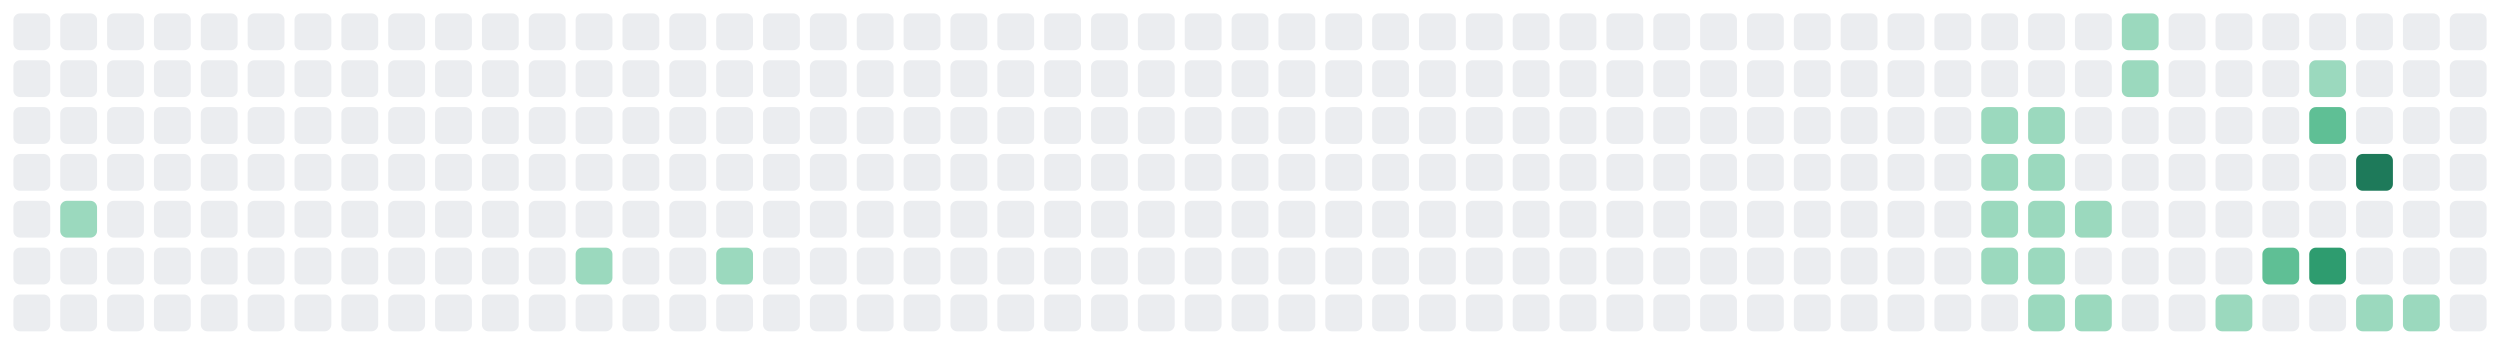
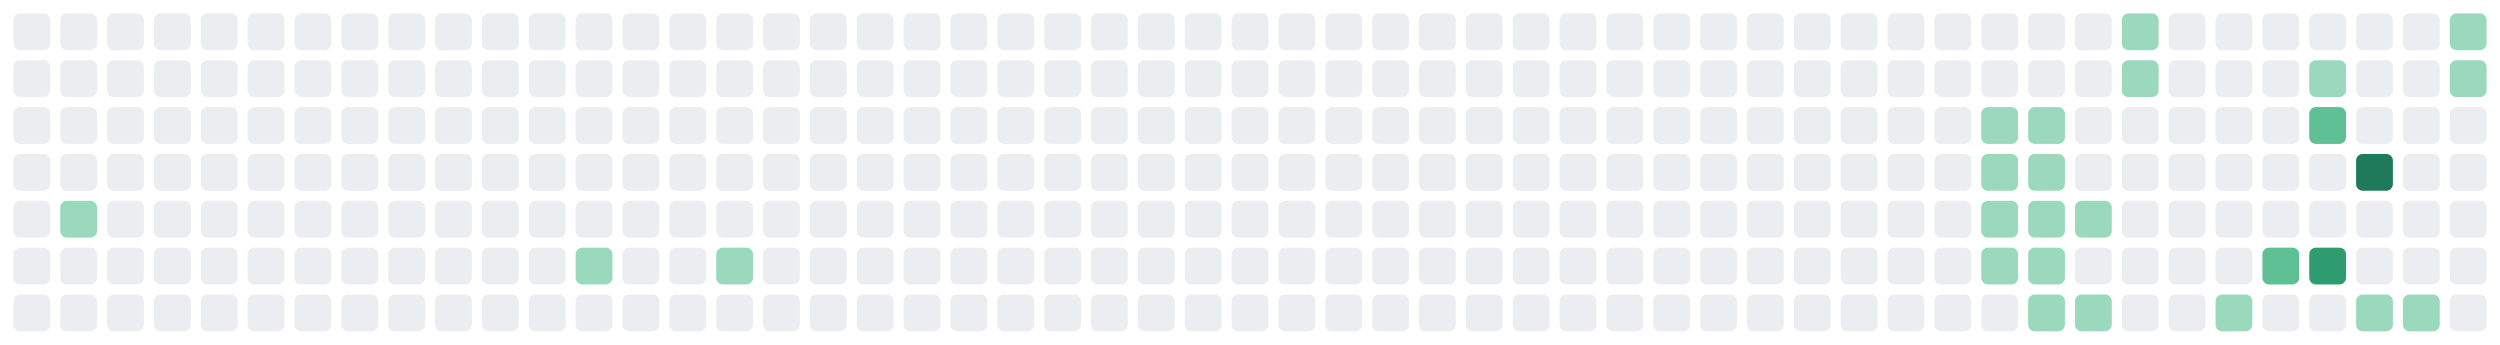
<svg xmlns="http://www.w3.org/2000/svg" viewBox="0 0 747 103" width="747" height="103" role="img" aria-label="GitHub contribution graph">
  <rect x="4" y="4" width="11" height="11" rx="2" fill="#EBEDF0" />
  <rect x="4" y="18" width="11" height="11" rx="2" fill="#EBEDF0" />
  <rect x="4" y="32" width="11" height="11" rx="2" fill="#EBEDF0" />
  <rect x="4" y="46" width="11" height="11" rx="2" fill="#EBEDF0" />
  <rect x="4" y="60" width="11" height="11" rx="2" fill="#EBEDF0" />
  <rect x="4" y="74" width="11" height="11" rx="2" fill="#EBEDF0" />
  <rect x="4" y="88" width="11" height="11" rx="2" fill="#EBEDF0" />
  <rect x="18" y="4" width="11" height="11" rx="2" fill="#EBEDF0" />
  <rect x="18" y="18" width="11" height="11" rx="2" fill="#EBEDF0" />
  <rect x="18" y="32" width="11" height="11" rx="2" fill="#EBEDF0" />
  <rect x="18" y="46" width="11" height="11" rx="2" fill="#EBEDF0" />
  <rect x="18" y="60" width="11" height="11" rx="2" fill="#9BD9BE" />
  <rect x="18" y="74" width="11" height="11" rx="2" fill="#EBEDF0" />
  <rect x="18" y="88" width="11" height="11" rx="2" fill="#EBEDF0" />
  <rect x="32" y="4" width="11" height="11" rx="2" fill="#EBEDF0" />
  <rect x="32" y="18" width="11" height="11" rx="2" fill="#EBEDF0" />
  <rect x="32" y="32" width="11" height="11" rx="2" fill="#EBEDF0" />
  <rect x="32" y="46" width="11" height="11" rx="2" fill="#EBEDF0" />
  <rect x="32" y="60" width="11" height="11" rx="2" fill="#EBEDF0" />
  <rect x="32" y="74" width="11" height="11" rx="2" fill="#EBEDF0" />
  <rect x="32" y="88" width="11" height="11" rx="2" fill="#EBEDF0" />
  <rect x="46" y="4" width="11" height="11" rx="2" fill="#EBEDF0" />
  <rect x="46" y="18" width="11" height="11" rx="2" fill="#EBEDF0" />
  <rect x="46" y="32" width="11" height="11" rx="2" fill="#EBEDF0" />
  <rect x="46" y="46" width="11" height="11" rx="2" fill="#EBEDF0" />
  <rect x="46" y="60" width="11" height="11" rx="2" fill="#EBEDF0" />
  <rect x="46" y="74" width="11" height="11" rx="2" fill="#EBEDF0" />
  <rect x="46" y="88" width="11" height="11" rx="2" fill="#EBEDF0" />
  <rect x="60" y="4" width="11" height="11" rx="2" fill="#EBEDF0" />
  <rect x="60" y="18" width="11" height="11" rx="2" fill="#EBEDF0" />
  <rect x="60" y="32" width="11" height="11" rx="2" fill="#EBEDF0" />
  <rect x="60" y="46" width="11" height="11" rx="2" fill="#EBEDF0" />
  <rect x="60" y="60" width="11" height="11" rx="2" fill="#EBEDF0" />
  <rect x="60" y="74" width="11" height="11" rx="2" fill="#EBEDF0" />
  <rect x="60" y="88" width="11" height="11" rx="2" fill="#EBEDF0" />
  <rect x="74" y="4" width="11" height="11" rx="2" fill="#EBEDF0" />
  <rect x="74" y="18" width="11" height="11" rx="2" fill="#EBEDF0" />
  <rect x="74" y="32" width="11" height="11" rx="2" fill="#EBEDF0" />
  <rect x="74" y="46" width="11" height="11" rx="2" fill="#EBEDF0" />
  <rect x="74" y="60" width="11" height="11" rx="2" fill="#EBEDF0" />
  <rect x="74" y="74" width="11" height="11" rx="2" fill="#EBEDF0" />
  <rect x="74" y="88" width="11" height="11" rx="2" fill="#EBEDF0" />
  <rect x="88" y="4" width="11" height="11" rx="2" fill="#EBEDF0" />
  <rect x="88" y="18" width="11" height="11" rx="2" fill="#EBEDF0" />
  <rect x="88" y="32" width="11" height="11" rx="2" fill="#EBEDF0" />
  <rect x="88" y="46" width="11" height="11" rx="2" fill="#EBEDF0" />
  <rect x="88" y="60" width="11" height="11" rx="2" fill="#EBEDF0" />
  <rect x="88" y="74" width="11" height="11" rx="2" fill="#EBEDF0" />
  <rect x="88" y="88" width="11" height="11" rx="2" fill="#EBEDF0" />
  <rect x="102" y="4" width="11" height="11" rx="2" fill="#EBEDF0" />
  <rect x="102" y="18" width="11" height="11" rx="2" fill="#EBEDF0" />
  <rect x="102" y="32" width="11" height="11" rx="2" fill="#EBEDF0" />
  <rect x="102" y="46" width="11" height="11" rx="2" fill="#EBEDF0" />
  <rect x="102" y="60" width="11" height="11" rx="2" fill="#EBEDF0" />
  <rect x="102" y="74" width="11" height="11" rx="2" fill="#EBEDF0" />
  <rect x="102" y="88" width="11" height="11" rx="2" fill="#EBEDF0" />
  <rect x="116" y="4" width="11" height="11" rx="2" fill="#EBEDF0" />
  <rect x="116" y="18" width="11" height="11" rx="2" fill="#EBEDF0" />
  <rect x="116" y="32" width="11" height="11" rx="2" fill="#EBEDF0" />
  <rect x="116" y="46" width="11" height="11" rx="2" fill="#EBEDF0" />
  <rect x="116" y="60" width="11" height="11" rx="2" fill="#EBEDF0" />
  <rect x="116" y="74" width="11" height="11" rx="2" fill="#EBEDF0" />
  <rect x="116" y="88" width="11" height="11" rx="2" fill="#EBEDF0" />
  <rect x="130" y="4" width="11" height="11" rx="2" fill="#EBEDF0" />
  <rect x="130" y="18" width="11" height="11" rx="2" fill="#EBEDF0" />
  <rect x="130" y="32" width="11" height="11" rx="2" fill="#EBEDF0" />
  <rect x="130" y="46" width="11" height="11" rx="2" fill="#EBEDF0" />
  <rect x="130" y="60" width="11" height="11" rx="2" fill="#EBEDF0" />
  <rect x="130" y="74" width="11" height="11" rx="2" fill="#EBEDF0" />
  <rect x="130" y="88" width="11" height="11" rx="2" fill="#EBEDF0" />
  <rect x="144" y="4" width="11" height="11" rx="2" fill="#EBEDF0" />
  <rect x="144" y="18" width="11" height="11" rx="2" fill="#EBEDF0" />
  <rect x="144" y="32" width="11" height="11" rx="2" fill="#EBEDF0" />
  <rect x="144" y="46" width="11" height="11" rx="2" fill="#EBEDF0" />
  <rect x="144" y="60" width="11" height="11" rx="2" fill="#EBEDF0" />
  <rect x="144" y="74" width="11" height="11" rx="2" fill="#EBEDF0" />
  <rect x="144" y="88" width="11" height="11" rx="2" fill="#EBEDF0" />
  <rect x="158" y="4" width="11" height="11" rx="2" fill="#EBEDF0" />
  <rect x="158" y="18" width="11" height="11" rx="2" fill="#EBEDF0" />
  <rect x="158" y="32" width="11" height="11" rx="2" fill="#EBEDF0" />
  <rect x="158" y="46" width="11" height="11" rx="2" fill="#EBEDF0" />
  <rect x="158" y="60" width="11" height="11" rx="2" fill="#EBEDF0" />
  <rect x="158" y="74" width="11" height="11" rx="2" fill="#EBEDF0" />
  <rect x="158" y="88" width="11" height="11" rx="2" fill="#EBEDF0" />
  <rect x="172" y="4" width="11" height="11" rx="2" fill="#EBEDF0" />
  <rect x="172" y="18" width="11" height="11" rx="2" fill="#EBEDF0" />
  <rect x="172" y="32" width="11" height="11" rx="2" fill="#EBEDF0" />
  <rect x="172" y="46" width="11" height="11" rx="2" fill="#EBEDF0" />
  <rect x="172" y="60" width="11" height="11" rx="2" fill="#EBEDF0" />
  <rect x="172" y="74" width="11" height="11" rx="2" fill="#9BD9BE" />
  <rect x="172" y="88" width="11" height="11" rx="2" fill="#EBEDF0" />
  <rect x="186" y="4" width="11" height="11" rx="2" fill="#EBEDF0" />
  <rect x="186" y="18" width="11" height="11" rx="2" fill="#EBEDF0" />
  <rect x="186" y="32" width="11" height="11" rx="2" fill="#EBEDF0" />
  <rect x="186" y="46" width="11" height="11" rx="2" fill="#EBEDF0" />
  <rect x="186" y="60" width="11" height="11" rx="2" fill="#EBEDF0" />
  <rect x="186" y="74" width="11" height="11" rx="2" fill="#EBEDF0" />
  <rect x="186" y="88" width="11" height="11" rx="2" fill="#EBEDF0" />
  <rect x="200" y="4" width="11" height="11" rx="2" fill="#EBEDF0" />
  <rect x="200" y="18" width="11" height="11" rx="2" fill="#EBEDF0" />
  <rect x="200" y="32" width="11" height="11" rx="2" fill="#EBEDF0" />
  <rect x="200" y="46" width="11" height="11" rx="2" fill="#EBEDF0" />
  <rect x="200" y="60" width="11" height="11" rx="2" fill="#EBEDF0" />
  <rect x="200" y="74" width="11" height="11" rx="2" fill="#EBEDF0" />
  <rect x="200" y="88" width="11" height="11" rx="2" fill="#EBEDF0" />
  <rect x="214" y="4" width="11" height="11" rx="2" fill="#EBEDF0" />
  <rect x="214" y="18" width="11" height="11" rx="2" fill="#EBEDF0" />
  <rect x="214" y="32" width="11" height="11" rx="2" fill="#EBEDF0" />
  <rect x="214" y="46" width="11" height="11" rx="2" fill="#EBEDF0" />
  <rect x="214" y="60" width="11" height="11" rx="2" fill="#EBEDF0" />
  <rect x="214" y="74" width="11" height="11" rx="2" fill="#9BD9BE" />
  <rect x="214" y="88" width="11" height="11" rx="2" fill="#EBEDF0" />
  <rect x="228" y="4" width="11" height="11" rx="2" fill="#EBEDF0" />
  <rect x="228" y="18" width="11" height="11" rx="2" fill="#EBEDF0" />
  <rect x="228" y="32" width="11" height="11" rx="2" fill="#EBEDF0" />
  <rect x="228" y="46" width="11" height="11" rx="2" fill="#EBEDF0" />
  <rect x="228" y="60" width="11" height="11" rx="2" fill="#EBEDF0" />
  <rect x="228" y="74" width="11" height="11" rx="2" fill="#EBEDF0" />
  <rect x="228" y="88" width="11" height="11" rx="2" fill="#EBEDF0" />
  <rect x="242" y="4" width="11" height="11" rx="2" fill="#EBEDF0" />
  <rect x="242" y="18" width="11" height="11" rx="2" fill="#EBEDF0" />
  <rect x="242" y="32" width="11" height="11" rx="2" fill="#EBEDF0" />
  <rect x="242" y="46" width="11" height="11" rx="2" fill="#EBEDF0" />
  <rect x="242" y="60" width="11" height="11" rx="2" fill="#EBEDF0" />
  <rect x="242" y="74" width="11" height="11" rx="2" fill="#EBEDF0" />
  <rect x="242" y="88" width="11" height="11" rx="2" fill="#EBEDF0" />
  <rect x="256" y="4" width="11" height="11" rx="2" fill="#EBEDF0" />
  <rect x="256" y="18" width="11" height="11" rx="2" fill="#EBEDF0" />
  <rect x="256" y="32" width="11" height="11" rx="2" fill="#EBEDF0" />
  <rect x="256" y="46" width="11" height="11" rx="2" fill="#EBEDF0" />
  <rect x="256" y="60" width="11" height="11" rx="2" fill="#EBEDF0" />
  <rect x="256" y="74" width="11" height="11" rx="2" fill="#EBEDF0" />
  <rect x="256" y="88" width="11" height="11" rx="2" fill="#EBEDF0" />
  <rect x="270" y="4" width="11" height="11" rx="2" fill="#EBEDF0" />
  <rect x="270" y="18" width="11" height="11" rx="2" fill="#EBEDF0" />
  <rect x="270" y="32" width="11" height="11" rx="2" fill="#EBEDF0" />
  <rect x="270" y="46" width="11" height="11" rx="2" fill="#EBEDF0" />
  <rect x="270" y="60" width="11" height="11" rx="2" fill="#EBEDF0" />
  <rect x="270" y="74" width="11" height="11" rx="2" fill="#EBEDF0" />
  <rect x="270" y="88" width="11" height="11" rx="2" fill="#EBEDF0" />
  <rect x="284" y="4" width="11" height="11" rx="2" fill="#EBEDF0" />
  <rect x="284" y="18" width="11" height="11" rx="2" fill="#EBEDF0" />
  <rect x="284" y="32" width="11" height="11" rx="2" fill="#EBEDF0" />
  <rect x="284" y="46" width="11" height="11" rx="2" fill="#EBEDF0" />
  <rect x="284" y="60" width="11" height="11" rx="2" fill="#EBEDF0" />
  <rect x="284" y="74" width="11" height="11" rx="2" fill="#EBEDF0" />
  <rect x="284" y="88" width="11" height="11" rx="2" fill="#EBEDF0" />
  <rect x="298" y="4" width="11" height="11" rx="2" fill="#EBEDF0" />
  <rect x="298" y="18" width="11" height="11" rx="2" fill="#EBEDF0" />
  <rect x="298" y="32" width="11" height="11" rx="2" fill="#EBEDF0" />
  <rect x="298" y="46" width="11" height="11" rx="2" fill="#EBEDF0" />
  <rect x="298" y="60" width="11" height="11" rx="2" fill="#EBEDF0" />
  <rect x="298" y="74" width="11" height="11" rx="2" fill="#EBEDF0" />
  <rect x="298" y="88" width="11" height="11" rx="2" fill="#EBEDF0" />
  <rect x="312" y="4" width="11" height="11" rx="2" fill="#EBEDF0" />
  <rect x="312" y="18" width="11" height="11" rx="2" fill="#EBEDF0" />
  <rect x="312" y="32" width="11" height="11" rx="2" fill="#EBEDF0" />
  <rect x="312" y="46" width="11" height="11" rx="2" fill="#EBEDF0" />
  <rect x="312" y="60" width="11" height="11" rx="2" fill="#EBEDF0" />
  <rect x="312" y="74" width="11" height="11" rx="2" fill="#EBEDF0" />
  <rect x="312" y="88" width="11" height="11" rx="2" fill="#EBEDF0" />
  <rect x="326" y="4" width="11" height="11" rx="2" fill="#EBEDF0" />
  <rect x="326" y="18" width="11" height="11" rx="2" fill="#EBEDF0" />
  <rect x="326" y="32" width="11" height="11" rx="2" fill="#EBEDF0" />
  <rect x="326" y="46" width="11" height="11" rx="2" fill="#EBEDF0" />
  <rect x="326" y="60" width="11" height="11" rx="2" fill="#EBEDF0" />
  <rect x="326" y="74" width="11" height="11" rx="2" fill="#EBEDF0" />
  <rect x="326" y="88" width="11" height="11" rx="2" fill="#EBEDF0" />
  <rect x="340" y="4" width="11" height="11" rx="2" fill="#EBEDF0" />
  <rect x="340" y="18" width="11" height="11" rx="2" fill="#EBEDF0" />
  <rect x="340" y="32" width="11" height="11" rx="2" fill="#EBEDF0" />
  <rect x="340" y="46" width="11" height="11" rx="2" fill="#EBEDF0" />
  <rect x="340" y="60" width="11" height="11" rx="2" fill="#EBEDF0" />
  <rect x="340" y="74" width="11" height="11" rx="2" fill="#EBEDF0" />
  <rect x="340" y="88" width="11" height="11" rx="2" fill="#EBEDF0" />
  <rect x="354" y="4" width="11" height="11" rx="2" fill="#EBEDF0" />
  <rect x="354" y="18" width="11" height="11" rx="2" fill="#EBEDF0" />
  <rect x="354" y="32" width="11" height="11" rx="2" fill="#EBEDF0" />
  <rect x="354" y="46" width="11" height="11" rx="2" fill="#EBEDF0" />
  <rect x="354" y="60" width="11" height="11" rx="2" fill="#EBEDF0" />
  <rect x="354" y="74" width="11" height="11" rx="2" fill="#EBEDF0" />
  <rect x="354" y="88" width="11" height="11" rx="2" fill="#EBEDF0" />
  <rect x="368" y="4" width="11" height="11" rx="2" fill="#EBEDF0" />
  <rect x="368" y="18" width="11" height="11" rx="2" fill="#EBEDF0" />
  <rect x="368" y="32" width="11" height="11" rx="2" fill="#EBEDF0" />
  <rect x="368" y="46" width="11" height="11" rx="2" fill="#EBEDF0" />
  <rect x="368" y="60" width="11" height="11" rx="2" fill="#EBEDF0" />
  <rect x="368" y="74" width="11" height="11" rx="2" fill="#EBEDF0" />
  <rect x="368" y="88" width="11" height="11" rx="2" fill="#EBEDF0" />
  <rect x="382" y="4" width="11" height="11" rx="2" fill="#EBEDF0" />
  <rect x="382" y="18" width="11" height="11" rx="2" fill="#EBEDF0" />
  <rect x="382" y="32" width="11" height="11" rx="2" fill="#EBEDF0" />
  <rect x="382" y="46" width="11" height="11" rx="2" fill="#EBEDF0" />
  <rect x="382" y="60" width="11" height="11" rx="2" fill="#EBEDF0" />
  <rect x="382" y="74" width="11" height="11" rx="2" fill="#EBEDF0" />
  <rect x="382" y="88" width="11" height="11" rx="2" fill="#EBEDF0" />
  <rect x="396" y="4" width="11" height="11" rx="2" fill="#EBEDF0" />
  <rect x="396" y="18" width="11" height="11" rx="2" fill="#EBEDF0" />
  <rect x="396" y="32" width="11" height="11" rx="2" fill="#EBEDF0" />
  <rect x="396" y="46" width="11" height="11" rx="2" fill="#EBEDF0" />
  <rect x="396" y="60" width="11" height="11" rx="2" fill="#EBEDF0" />
  <rect x="396" y="74" width="11" height="11" rx="2" fill="#EBEDF0" />
  <rect x="396" y="88" width="11" height="11" rx="2" fill="#EBEDF0" />
  <rect x="410" y="4" width="11" height="11" rx="2" fill="#EBEDF0" />
  <rect x="410" y="18" width="11" height="11" rx="2" fill="#EBEDF0" />
  <rect x="410" y="32" width="11" height="11" rx="2" fill="#EBEDF0" />
  <rect x="410" y="46" width="11" height="11" rx="2" fill="#EBEDF0" />
  <rect x="410" y="60" width="11" height="11" rx="2" fill="#EBEDF0" />
  <rect x="410" y="74" width="11" height="11" rx="2" fill="#EBEDF0" />
  <rect x="410" y="88" width="11" height="11" rx="2" fill="#EBEDF0" />
  <rect x="424" y="4" width="11" height="11" rx="2" fill="#EBEDF0" />
  <rect x="424" y="18" width="11" height="11" rx="2" fill="#EBEDF0" />
  <rect x="424" y="32" width="11" height="11" rx="2" fill="#EBEDF0" />
  <rect x="424" y="46" width="11" height="11" rx="2" fill="#EBEDF0" />
  <rect x="424" y="60" width="11" height="11" rx="2" fill="#EBEDF0" />
  <rect x="424" y="74" width="11" height="11" rx="2" fill="#EBEDF0" />
  <rect x="424" y="88" width="11" height="11" rx="2" fill="#EBEDF0" />
  <rect x="438" y="4" width="11" height="11" rx="2" fill="#EBEDF0" />
  <rect x="438" y="18" width="11" height="11" rx="2" fill="#EBEDF0" />
  <rect x="438" y="32" width="11" height="11" rx="2" fill="#EBEDF0" />
  <rect x="438" y="46" width="11" height="11" rx="2" fill="#EBEDF0" />
  <rect x="438" y="60" width="11" height="11" rx="2" fill="#EBEDF0" />
  <rect x="438" y="74" width="11" height="11" rx="2" fill="#EBEDF0" />
  <rect x="438" y="88" width="11" height="11" rx="2" fill="#EBEDF0" />
  <rect x="452" y="4" width="11" height="11" rx="2" fill="#EBEDF0" />
  <rect x="452" y="18" width="11" height="11" rx="2" fill="#EBEDF0" />
  <rect x="452" y="32" width="11" height="11" rx="2" fill="#EBEDF0" />
  <rect x="452" y="46" width="11" height="11" rx="2" fill="#EBEDF0" />
  <rect x="452" y="60" width="11" height="11" rx="2" fill="#EBEDF0" />
  <rect x="452" y="74" width="11" height="11" rx="2" fill="#EBEDF0" />
  <rect x="452" y="88" width="11" height="11" rx="2" fill="#EBEDF0" />
  <rect x="466" y="4" width="11" height="11" rx="2" fill="#EBEDF0" />
  <rect x="466" y="18" width="11" height="11" rx="2" fill="#EBEDF0" />
  <rect x="466" y="32" width="11" height="11" rx="2" fill="#EBEDF0" />
  <rect x="466" y="46" width="11" height="11" rx="2" fill="#EBEDF0" />
  <rect x="466" y="60" width="11" height="11" rx="2" fill="#EBEDF0" />
  <rect x="466" y="74" width="11" height="11" rx="2" fill="#EBEDF0" />
  <rect x="466" y="88" width="11" height="11" rx="2" fill="#EBEDF0" />
  <rect x="480" y="4" width="11" height="11" rx="2" fill="#EBEDF0" />
  <rect x="480" y="18" width="11" height="11" rx="2" fill="#EBEDF0" />
  <rect x="480" y="32" width="11" height="11" rx="2" fill="#EBEDF0" />
  <rect x="480" y="46" width="11" height="11" rx="2" fill="#EBEDF0" />
  <rect x="480" y="60" width="11" height="11" rx="2" fill="#EBEDF0" />
  <rect x="480" y="74" width="11" height="11" rx="2" fill="#EBEDF0" />
  <rect x="480" y="88" width="11" height="11" rx="2" fill="#EBEDF0" />
  <rect x="494" y="4" width="11" height="11" rx="2" fill="#EBEDF0" />
  <rect x="494" y="18" width="11" height="11" rx="2" fill="#EBEDF0" />
  <rect x="494" y="32" width="11" height="11" rx="2" fill="#EBEDF0" />
  <rect x="494" y="46" width="11" height="11" rx="2" fill="#EBEDF0" />
  <rect x="494" y="60" width="11" height="11" rx="2" fill="#EBEDF0" />
  <rect x="494" y="74" width="11" height="11" rx="2" fill="#EBEDF0" />
  <rect x="494" y="88" width="11" height="11" rx="2" fill="#EBEDF0" />
  <rect x="508" y="4" width="11" height="11" rx="2" fill="#EBEDF0" />
  <rect x="508" y="18" width="11" height="11" rx="2" fill="#EBEDF0" />
  <rect x="508" y="32" width="11" height="11" rx="2" fill="#EBEDF0" />
  <rect x="508" y="46" width="11" height="11" rx="2" fill="#EBEDF0" />
  <rect x="508" y="60" width="11" height="11" rx="2" fill="#EBEDF0" />
  <rect x="508" y="74" width="11" height="11" rx="2" fill="#EBEDF0" />
  <rect x="508" y="88" width="11" height="11" rx="2" fill="#EBEDF0" />
  <rect x="522" y="4" width="11" height="11" rx="2" fill="#EBEDF0" />
  <rect x="522" y="18" width="11" height="11" rx="2" fill="#EBEDF0" />
  <rect x="522" y="32" width="11" height="11" rx="2" fill="#EBEDF0" />
  <rect x="522" y="46" width="11" height="11" rx="2" fill="#EBEDF0" />
  <rect x="522" y="60" width="11" height="11" rx="2" fill="#EBEDF0" />
  <rect x="522" y="74" width="11" height="11" rx="2" fill="#EBEDF0" />
  <rect x="522" y="88" width="11" height="11" rx="2" fill="#EBEDF0" />
  <rect x="536" y="4" width="11" height="11" rx="2" fill="#EBEDF0" />
  <rect x="536" y="18" width="11" height="11" rx="2" fill="#EBEDF0" />
  <rect x="536" y="32" width="11" height="11" rx="2" fill="#EBEDF0" />
  <rect x="536" y="46" width="11" height="11" rx="2" fill="#EBEDF0" />
  <rect x="536" y="60" width="11" height="11" rx="2" fill="#EBEDF0" />
  <rect x="536" y="74" width="11" height="11" rx="2" fill="#EBEDF0" />
  <rect x="536" y="88" width="11" height="11" rx="2" fill="#EBEDF0" />
  <rect x="550" y="4" width="11" height="11" rx="2" fill="#EBEDF0" />
  <rect x="550" y="18" width="11" height="11" rx="2" fill="#EBEDF0" />
  <rect x="550" y="32" width="11" height="11" rx="2" fill="#EBEDF0" />
  <rect x="550" y="46" width="11" height="11" rx="2" fill="#EBEDF0" />
  <rect x="550" y="60" width="11" height="11" rx="2" fill="#EBEDF0" />
  <rect x="550" y="74" width="11" height="11" rx="2" fill="#EBEDF0" />
  <rect x="550" y="88" width="11" height="11" rx="2" fill="#EBEDF0" />
  <rect x="564" y="4" width="11" height="11" rx="2" fill="#EBEDF0" />
  <rect x="564" y="18" width="11" height="11" rx="2" fill="#EBEDF0" />
  <rect x="564" y="32" width="11" height="11" rx="2" fill="#EBEDF0" />
  <rect x="564" y="46" width="11" height="11" rx="2" fill="#EBEDF0" />
  <rect x="564" y="60" width="11" height="11" rx="2" fill="#EBEDF0" />
  <rect x="564" y="74" width="11" height="11" rx="2" fill="#EBEDF0" />
  <rect x="564" y="88" width="11" height="11" rx="2" fill="#EBEDF0" />
  <rect x="578" y="4" width="11" height="11" rx="2" fill="#EBEDF0" />
  <rect x="578" y="18" width="11" height="11" rx="2" fill="#EBEDF0" />
  <rect x="578" y="32" width="11" height="11" rx="2" fill="#EBEDF0" />
  <rect x="578" y="46" width="11" height="11" rx="2" fill="#EBEDF0" />
  <rect x="578" y="60" width="11" height="11" rx="2" fill="#EBEDF0" />
  <rect x="578" y="74" width="11" height="11" rx="2" fill="#EBEDF0" />
  <rect x="578" y="88" width="11" height="11" rx="2" fill="#EBEDF0" />
  <rect x="592" y="4" width="11" height="11" rx="2" fill="#EBEDF0" />
  <rect x="592" y="18" width="11" height="11" rx="2" fill="#EBEDF0" />
  <rect x="592" y="32" width="11" height="11" rx="2" fill="#9BD9BE" />
  <rect x="592" y="46" width="11" height="11" rx="2" fill="#9BD9BE" />
  <rect x="592" y="60" width="11" height="11" rx="2" fill="#9BD9BE" />
  <rect x="592" y="74" width="11" height="11" rx="2" fill="#9BD9BE" />
  <rect x="592" y="88" width="11" height="11" rx="2" fill="#EBEDF0" />
  <rect x="606" y="4" width="11" height="11" rx="2" fill="#EBEDF0" />
  <rect x="606" y="18" width="11" height="11" rx="2" fill="#EBEDF0" />
  <rect x="606" y="32" width="11" height="11" rx="2" fill="#9BD9BE" />
  <rect x="606" y="46" width="11" height="11" rx="2" fill="#9BD9BE" />
  <rect x="606" y="60" width="11" height="11" rx="2" fill="#9BD9BE" />
  <rect x="606" y="74" width="11" height="11" rx="2" fill="#9BD9BE" />
  <rect x="606" y="88" width="11" height="11" rx="2" fill="#9BD9BE" />
  <rect x="620" y="4" width="11" height="11" rx="2" fill="#EBEDF0" />
  <rect x="620" y="18" width="11" height="11" rx="2" fill="#EBEDF0" />
  <rect x="620" y="32" width="11" height="11" rx="2" fill="#EBEDF0" />
  <rect x="620" y="46" width="11" height="11" rx="2" fill="#EBEDF0" />
  <rect x="620" y="60" width="11" height="11" rx="2" fill="#9BD9BE" />
  <rect x="620" y="74" width="11" height="11" rx="2" fill="#EBEDF0" />
  <rect x="620" y="88" width="11" height="11" rx="2" fill="#9BD9BE" />
  <rect x="634" y="4" width="11" height="11" rx="2" fill="#9BD9BE" />
  <rect x="634" y="18" width="11" height="11" rx="2" fill="#9BD9BE" />
  <rect x="634" y="32" width="11" height="11" rx="2" fill="#EBEDF0" />
  <rect x="634" y="46" width="11" height="11" rx="2" fill="#EBEDF0" />
  <rect x="634" y="60" width="11" height="11" rx="2" fill="#EBEDF0" />
  <rect x="634" y="74" width="11" height="11" rx="2" fill="#EBEDF0" />
  <rect x="634" y="88" width="11" height="11" rx="2" fill="#EBEDF0" />
  <rect x="648" y="4" width="11" height="11" rx="2" fill="#EBEDF0" />
  <rect x="648" y="18" width="11" height="11" rx="2" fill="#EBEDF0" />
  <rect x="648" y="32" width="11" height="11" rx="2" fill="#EBEDF0" />
  <rect x="648" y="46" width="11" height="11" rx="2" fill="#EBEDF0" />
  <rect x="648" y="60" width="11" height="11" rx="2" fill="#EBEDF0" />
  <rect x="648" y="74" width="11" height="11" rx="2" fill="#EBEDF0" />
  <rect x="648" y="88" width="11" height="11" rx="2" fill="#EBEDF0" />
  <rect x="662" y="4" width="11" height="11" rx="2" fill="#EBEDF0" />
  <rect x="662" y="18" width="11" height="11" rx="2" fill="#EBEDF0" />
  <rect x="662" y="32" width="11" height="11" rx="2" fill="#EBEDF0" />
  <rect x="662" y="46" width="11" height="11" rx="2" fill="#EBEDF0" />
  <rect x="662" y="60" width="11" height="11" rx="2" fill="#EBEDF0" />
  <rect x="662" y="74" width="11" height="11" rx="2" fill="#EBEDF0" />
  <rect x="662" y="88" width="11" height="11" rx="2" fill="#9BD9BE" />
  <rect x="676" y="4" width="11" height="11" rx="2" fill="#EBEDF0" />
  <rect x="676" y="18" width="11" height="11" rx="2" fill="#EBEDF0" />
  <rect x="676" y="32" width="11" height="11" rx="2" fill="#EBEDF0" />
  <rect x="676" y="46" width="11" height="11" rx="2" fill="#EBEDF0" />
  <rect x="676" y="60" width="11" height="11" rx="2" fill="#EBEDF0" />
  <rect x="676" y="74" width="11" height="11" rx="2" fill="#5FBF95" />
  <rect x="676" y="88" width="11" height="11" rx="2" fill="#EBEDF0" />
  <rect x="690" y="4" width="11" height="11" rx="2" fill="#EBEDF0" />
  <rect x="690" y="18" width="11" height="11" rx="2" fill="#9BD9BE" />
  <rect x="690" y="32" width="11" height="11" rx="2" fill="#5FBF95" />
  <rect x="690" y="46" width="11" height="11" rx="2" fill="#EBEDF0" />
  <rect x="690" y="60" width="11" height="11" rx="2" fill="#EBEDF0" />
  <rect x="690" y="74" width="11" height="11" rx="2" fill="#2E9C6F" />
  <rect x="690" y="88" width="11" height="11" rx="2" fill="#EBEDF0" />
  <rect x="704" y="4" width="11" height="11" rx="2" fill="#EBEDF0" />
  <rect x="704" y="18" width="11" height="11" rx="2" fill="#EBEDF0" />
  <rect x="704" y="32" width="11" height="11" rx="2" fill="#EBEDF0" />
  <rect x="704" y="46" width="11" height="11" rx="2" fill="#1E7A5A" />
  <rect x="704" y="60" width="11" height="11" rx="2" fill="#EBEDF0" />
  <rect x="704" y="74" width="11" height="11" rx="2" fill="#EBEDF0" />
  <rect x="704" y="88" width="11" height="11" rx="2" fill="#9BD9BE" />
  <rect x="718" y="4" width="11" height="11" rx="2" fill="#EBEDF0" />
  <rect x="718" y="18" width="11" height="11" rx="2" fill="#EBEDF0" />
  <rect x="718" y="32" width="11" height="11" rx="2" fill="#EBEDF0" />
  <rect x="718" y="46" width="11" height="11" rx="2" fill="#EBEDF0" />
  <rect x="718" y="60" width="11" height="11" rx="2" fill="#EBEDF0" />
  <rect x="718" y="74" width="11" height="11" rx="2" fill="#EBEDF0" />
  <rect x="718" y="88" width="11" height="11" rx="2" fill="#9BD9BE" />
-   <rect x="732" y="4" width="11" height="11" rx="2" fill="#EBEDF0" />
-   <rect x="732" y="18" width="11" height="11" rx="2" fill="#EBEDF0" />
+   <rect x="732" y="4" width="11" height="11" rx="2" fill="#9BD9BE" />
+   <rect x="732" y="18" width="11" height="11" rx="2" fill="#9BD9BE" />
  <rect x="732" y="32" width="11" height="11" rx="2" fill="#EBEDF0" />
  <rect x="732" y="46" width="11" height="11" rx="2" fill="#EBEDF0" />
  <rect x="732" y="60" width="11" height="11" rx="2" fill="#EBEDF0" />
  <rect x="732" y="74" width="11" height="11" rx="2" fill="#EBEDF0" />
  <rect x="732" y="88" width="11" height="11" rx="2" fill="#EBEDF0" />
</svg>
